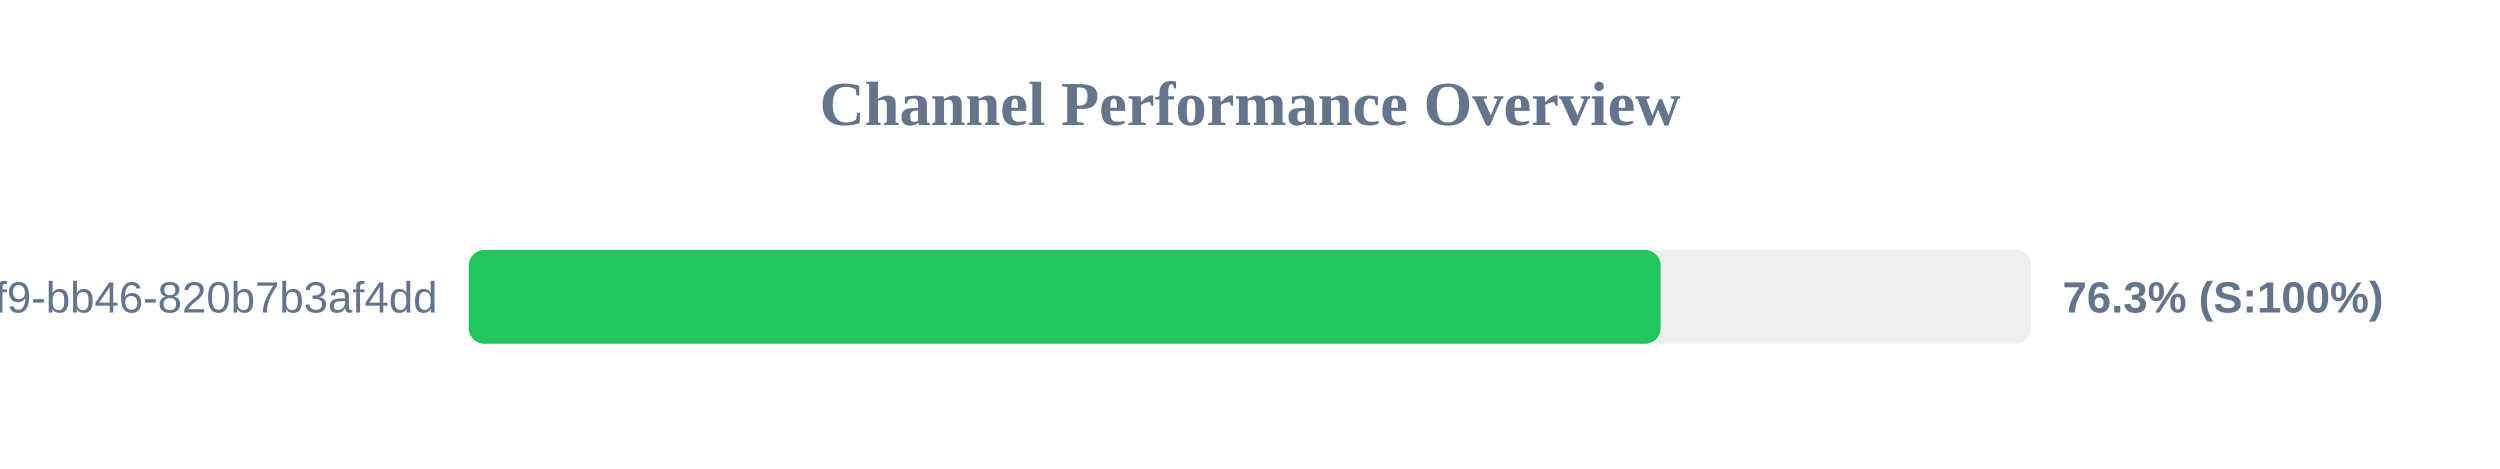
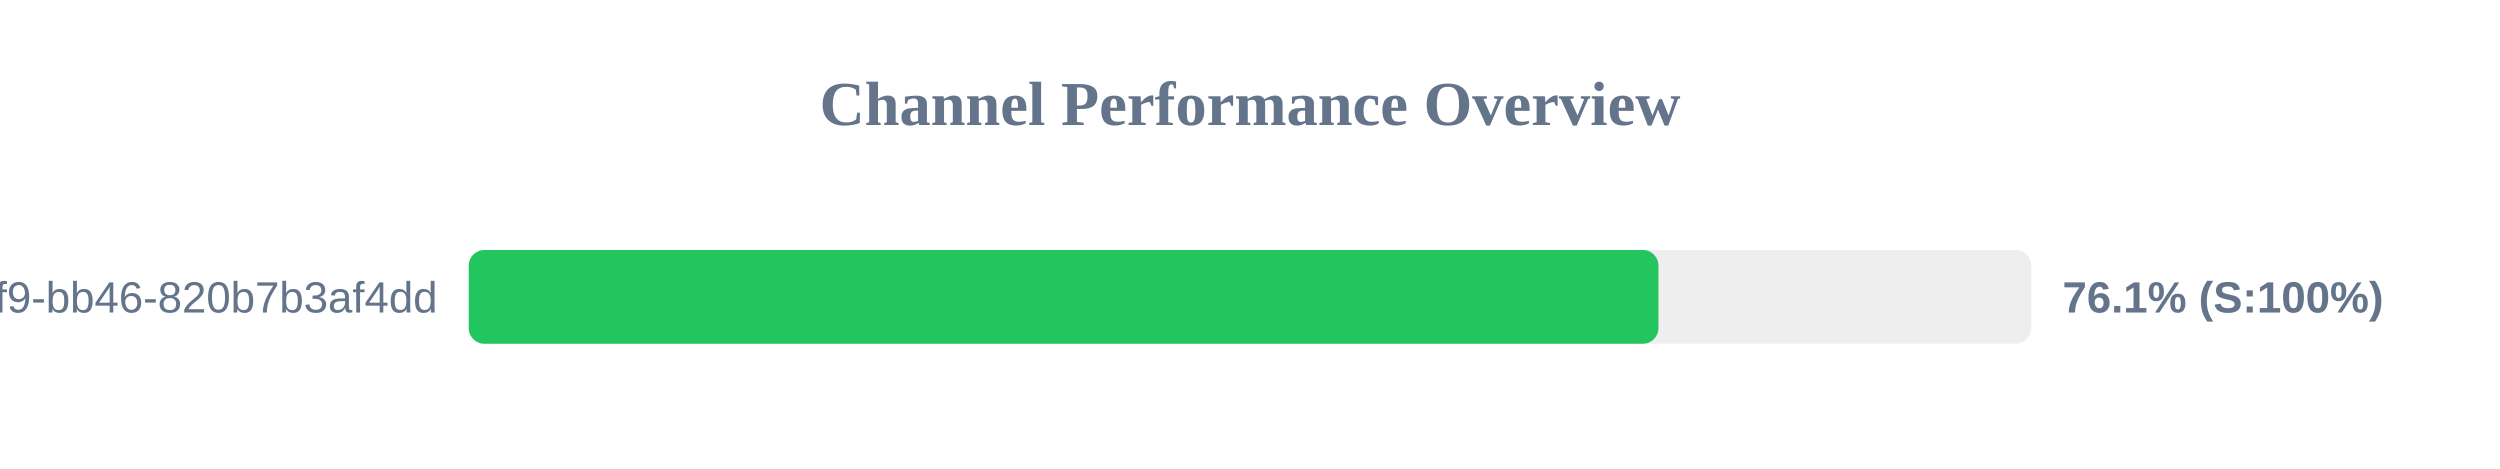
<svg xmlns="http://www.w3.org/2000/svg" width="800" height="150" version="1.1">
  <style>
        .row { font: 14px Arial; fill: #64748b; }
        .score { font: bold 14px Arial; fill: #64748b; }
    </style>
  <text x="400" y="40" text-anchor="middle" font-size="20px" font-weight="bold" fill="#64748b">Channel Performance Overview</text>
  <rect x="150" y="80" width="500" height="30" fill="#eee" rx="5" />
-   <rect x="150" y="80" width="381.4" height="30" fill="#22c55e" rx="5" />
+   <rect x="150" y="80" width="380.7" height="30" fill="#22c55e" rx="5" />
  <text x="140" y="100" text-anchor="end" class="row">?uuid=80b2ac81-ba69-41f9-bb46-820b7b3af4dd</text>
-   <text x="660" y="100" text-anchor="start" class="score">76.3% (S:100%)</text>
+   <text x="660" y="100" text-anchor="start" class="score">76.1% (S:100%)</text>
</svg>
